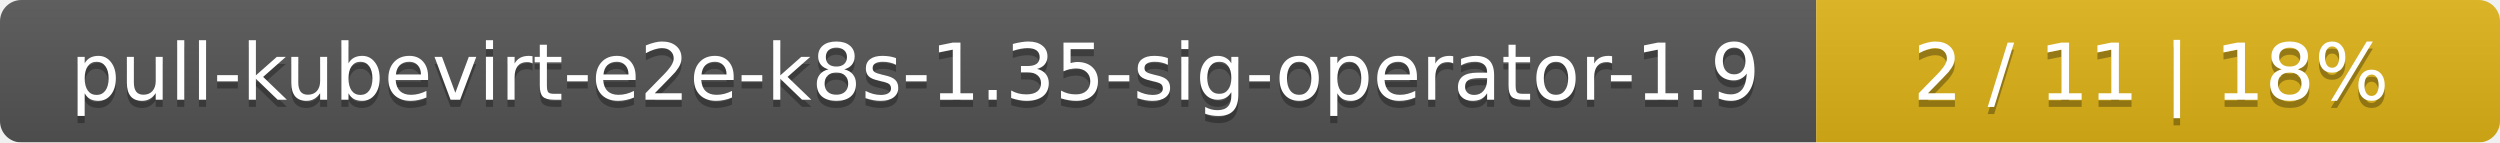
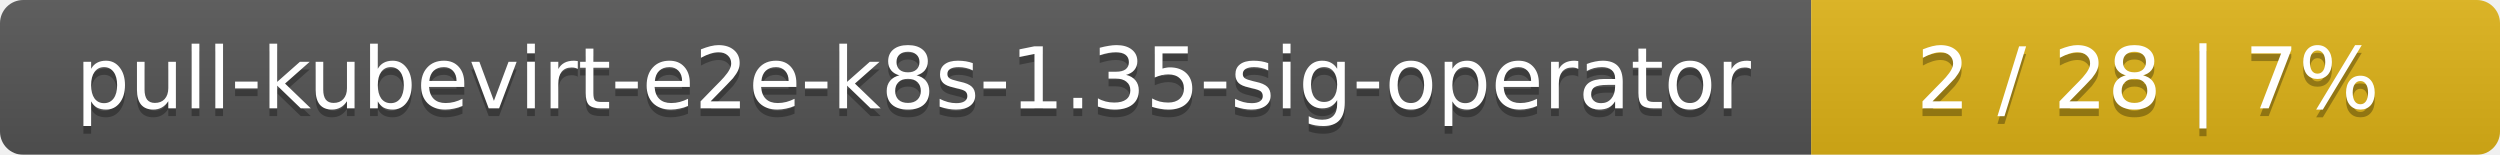
- <svg xmlns="http://www.w3.org/2000/svg" width="351" height="20">
+ <svg xmlns="http://www.w3.org/2000/svg" width="323" height="20">
  <linearGradient id="smooth" x2="0" y2="100%">
    <stop offset="0" stop-color="#bbb" stop-opacity=".1" />
    <stop offset="1" stop-opacity=".1" />
  </linearGradient>
  <mask id="round">
-     <rect width="351" height="20" rx="3" fill="#fff" />
+     <rect width="323" height="20" rx="3" fill="#fff" />
  </mask>
  <g mask="url(#round)">
-     <rect width="255" height="20" fill="#555" />
-     <rect x="255" width="96" height="20" fill="#dfb317" />
-     <rect width="351" height="20" fill="url(#smooth)" />
+     <rect width="234" height="20" fill="#555" />
+     <rect x="234" width="89" height="20" fill="#dfb317" />
+     <rect width="323" height="20" fill="url(#smooth)" />
  </g>
  <g fill="#fff" text-anchor="middle" font-family="DejaVu Sans,Verdana,Geneva,sans-serif" font-size="11">
-     <text x="128.5" y="15" fill="#010101" fill-opacity=".3">pull-kubevirt-e2e-k8s-1.35-sig-operator-1.9</text>
-     <text x="128.5" y="14">pull-kubevirt-e2e-k8s-1.35-sig-operator-1.9</text>
-     <text x="302" y="15" fill="#010101" fill-opacity=".3">2 / 11    |    18%</text>
-     <text x="302" y="14">2 / 11    |    18%</text>
+     <text x="118" y="15" fill="#010101" fill-opacity=".3">pull-kubevirt-e2e-k8s-1.35-sig-operator</text>
+     <text x="118" y="14">pull-kubevirt-e2e-k8s-1.35-sig-operator</text>
+     <text x="277.5" y="15" fill="#010101" fill-opacity=".3">2 / 28    |    7%</text>
+     <text x="277.5" y="14">2 / 28    |    7%</text>
  </g>
</svg>
